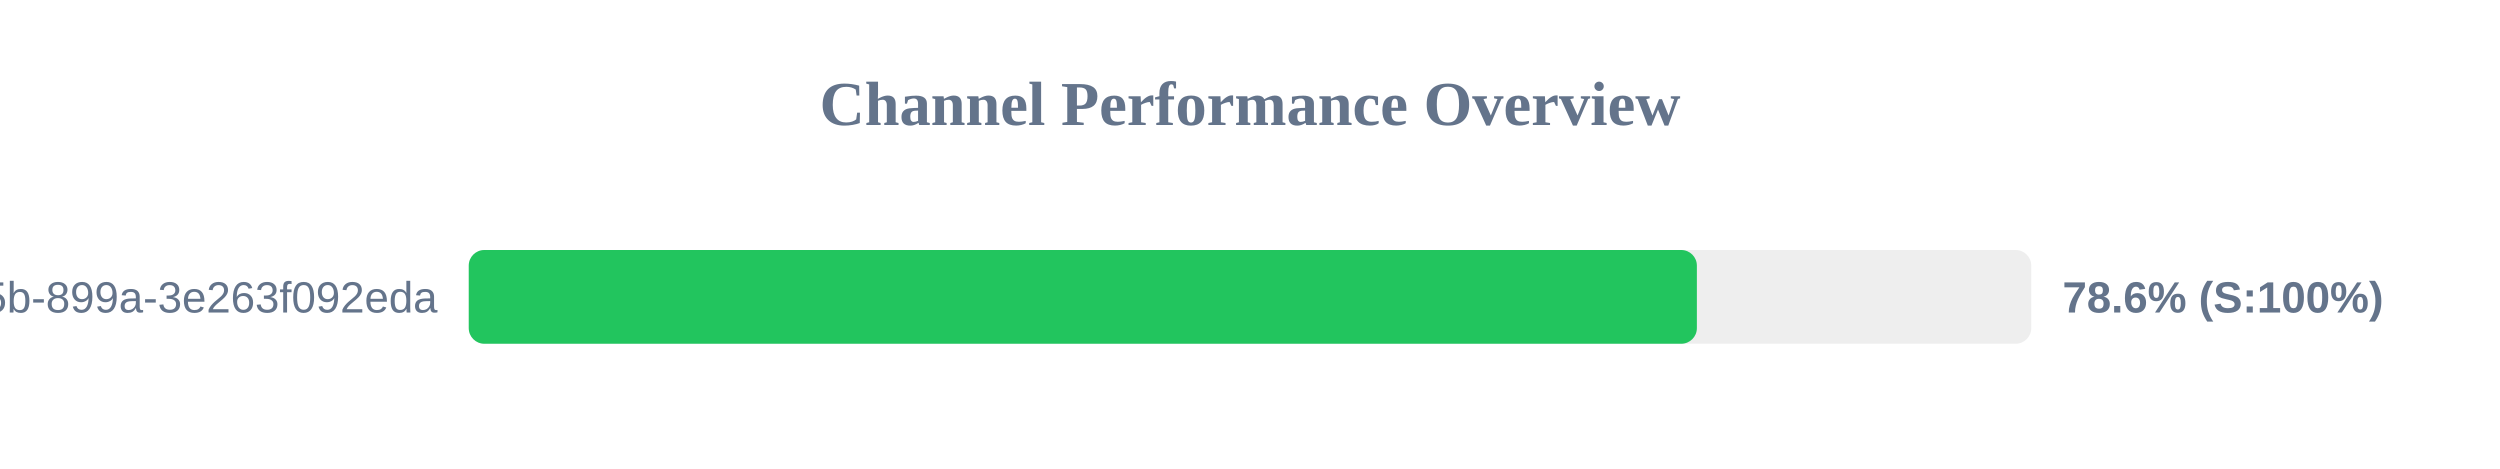
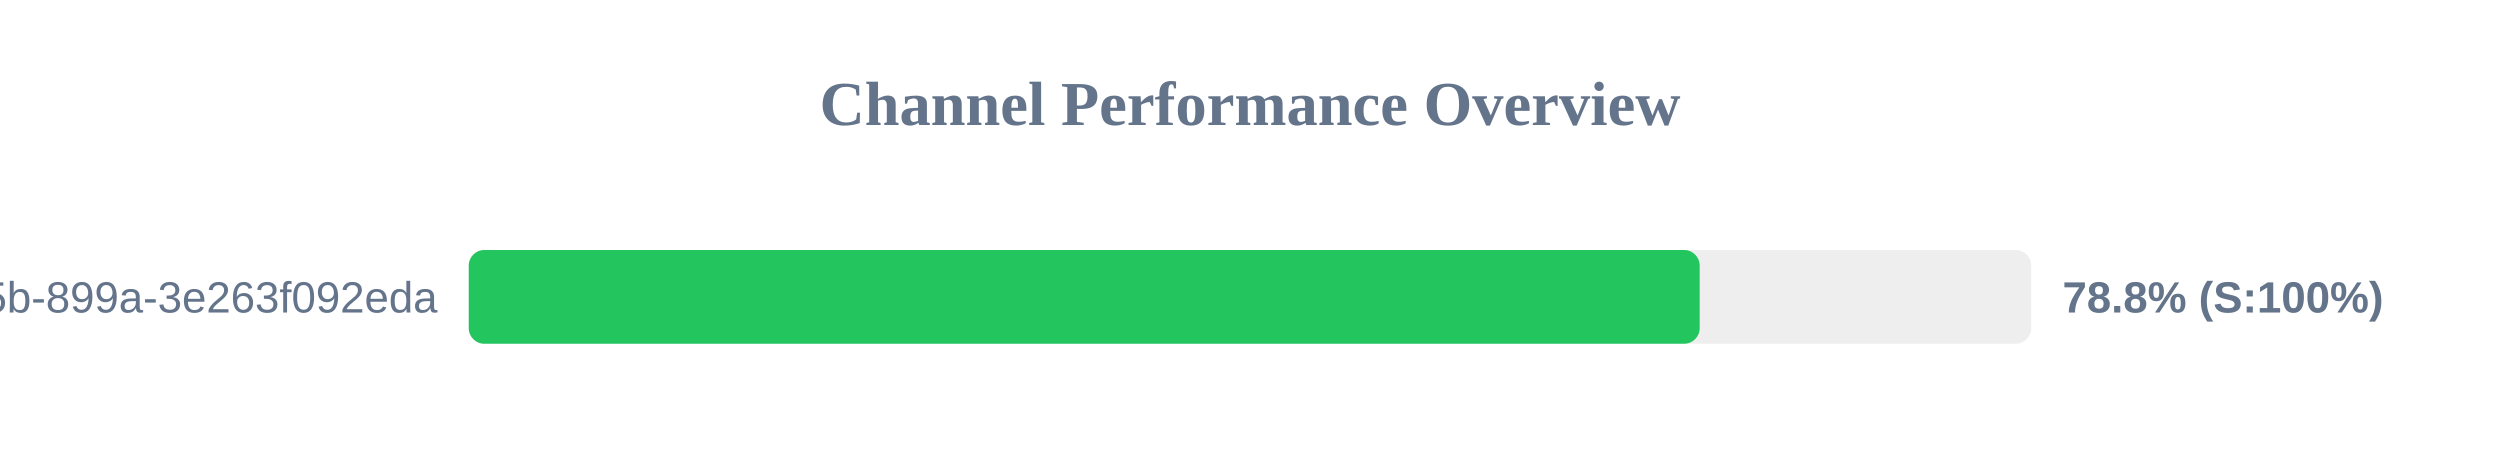
<svg xmlns="http://www.w3.org/2000/svg" width="800" height="150" version="1.1">
  <style>
        .row { font: 14px Arial; fill: #64748b; }
        .score { font: bold 14px Arial; fill: #64748b; }
    </style>
  <text x="400" y="40" text-anchor="middle" font-size="20px" font-weight="bold" fill="#64748b">Channel Performance Overview</text>
  <rect x="150" y="80" width="500" height="30" fill="#eee" rx="5" />
-   <rect x="150" y="80" width="393.0" height="30" fill="#22c55e" rx="5" />
+   <rect x="150" y="80" width="393.9" height="30" fill="#22c55e" rx="5" />
  <text x="140" y="100" text-anchor="end" class="row">?uuid=6bf726db-fb0b-405b-899a-3e263f092eda</text>
-   <text x="660" y="100" text-anchor="start" class="score">78.6% (S:100%)</text>
+   <text x="660" y="100" text-anchor="start" class="score">78.8% (S:100%)</text>
</svg>
